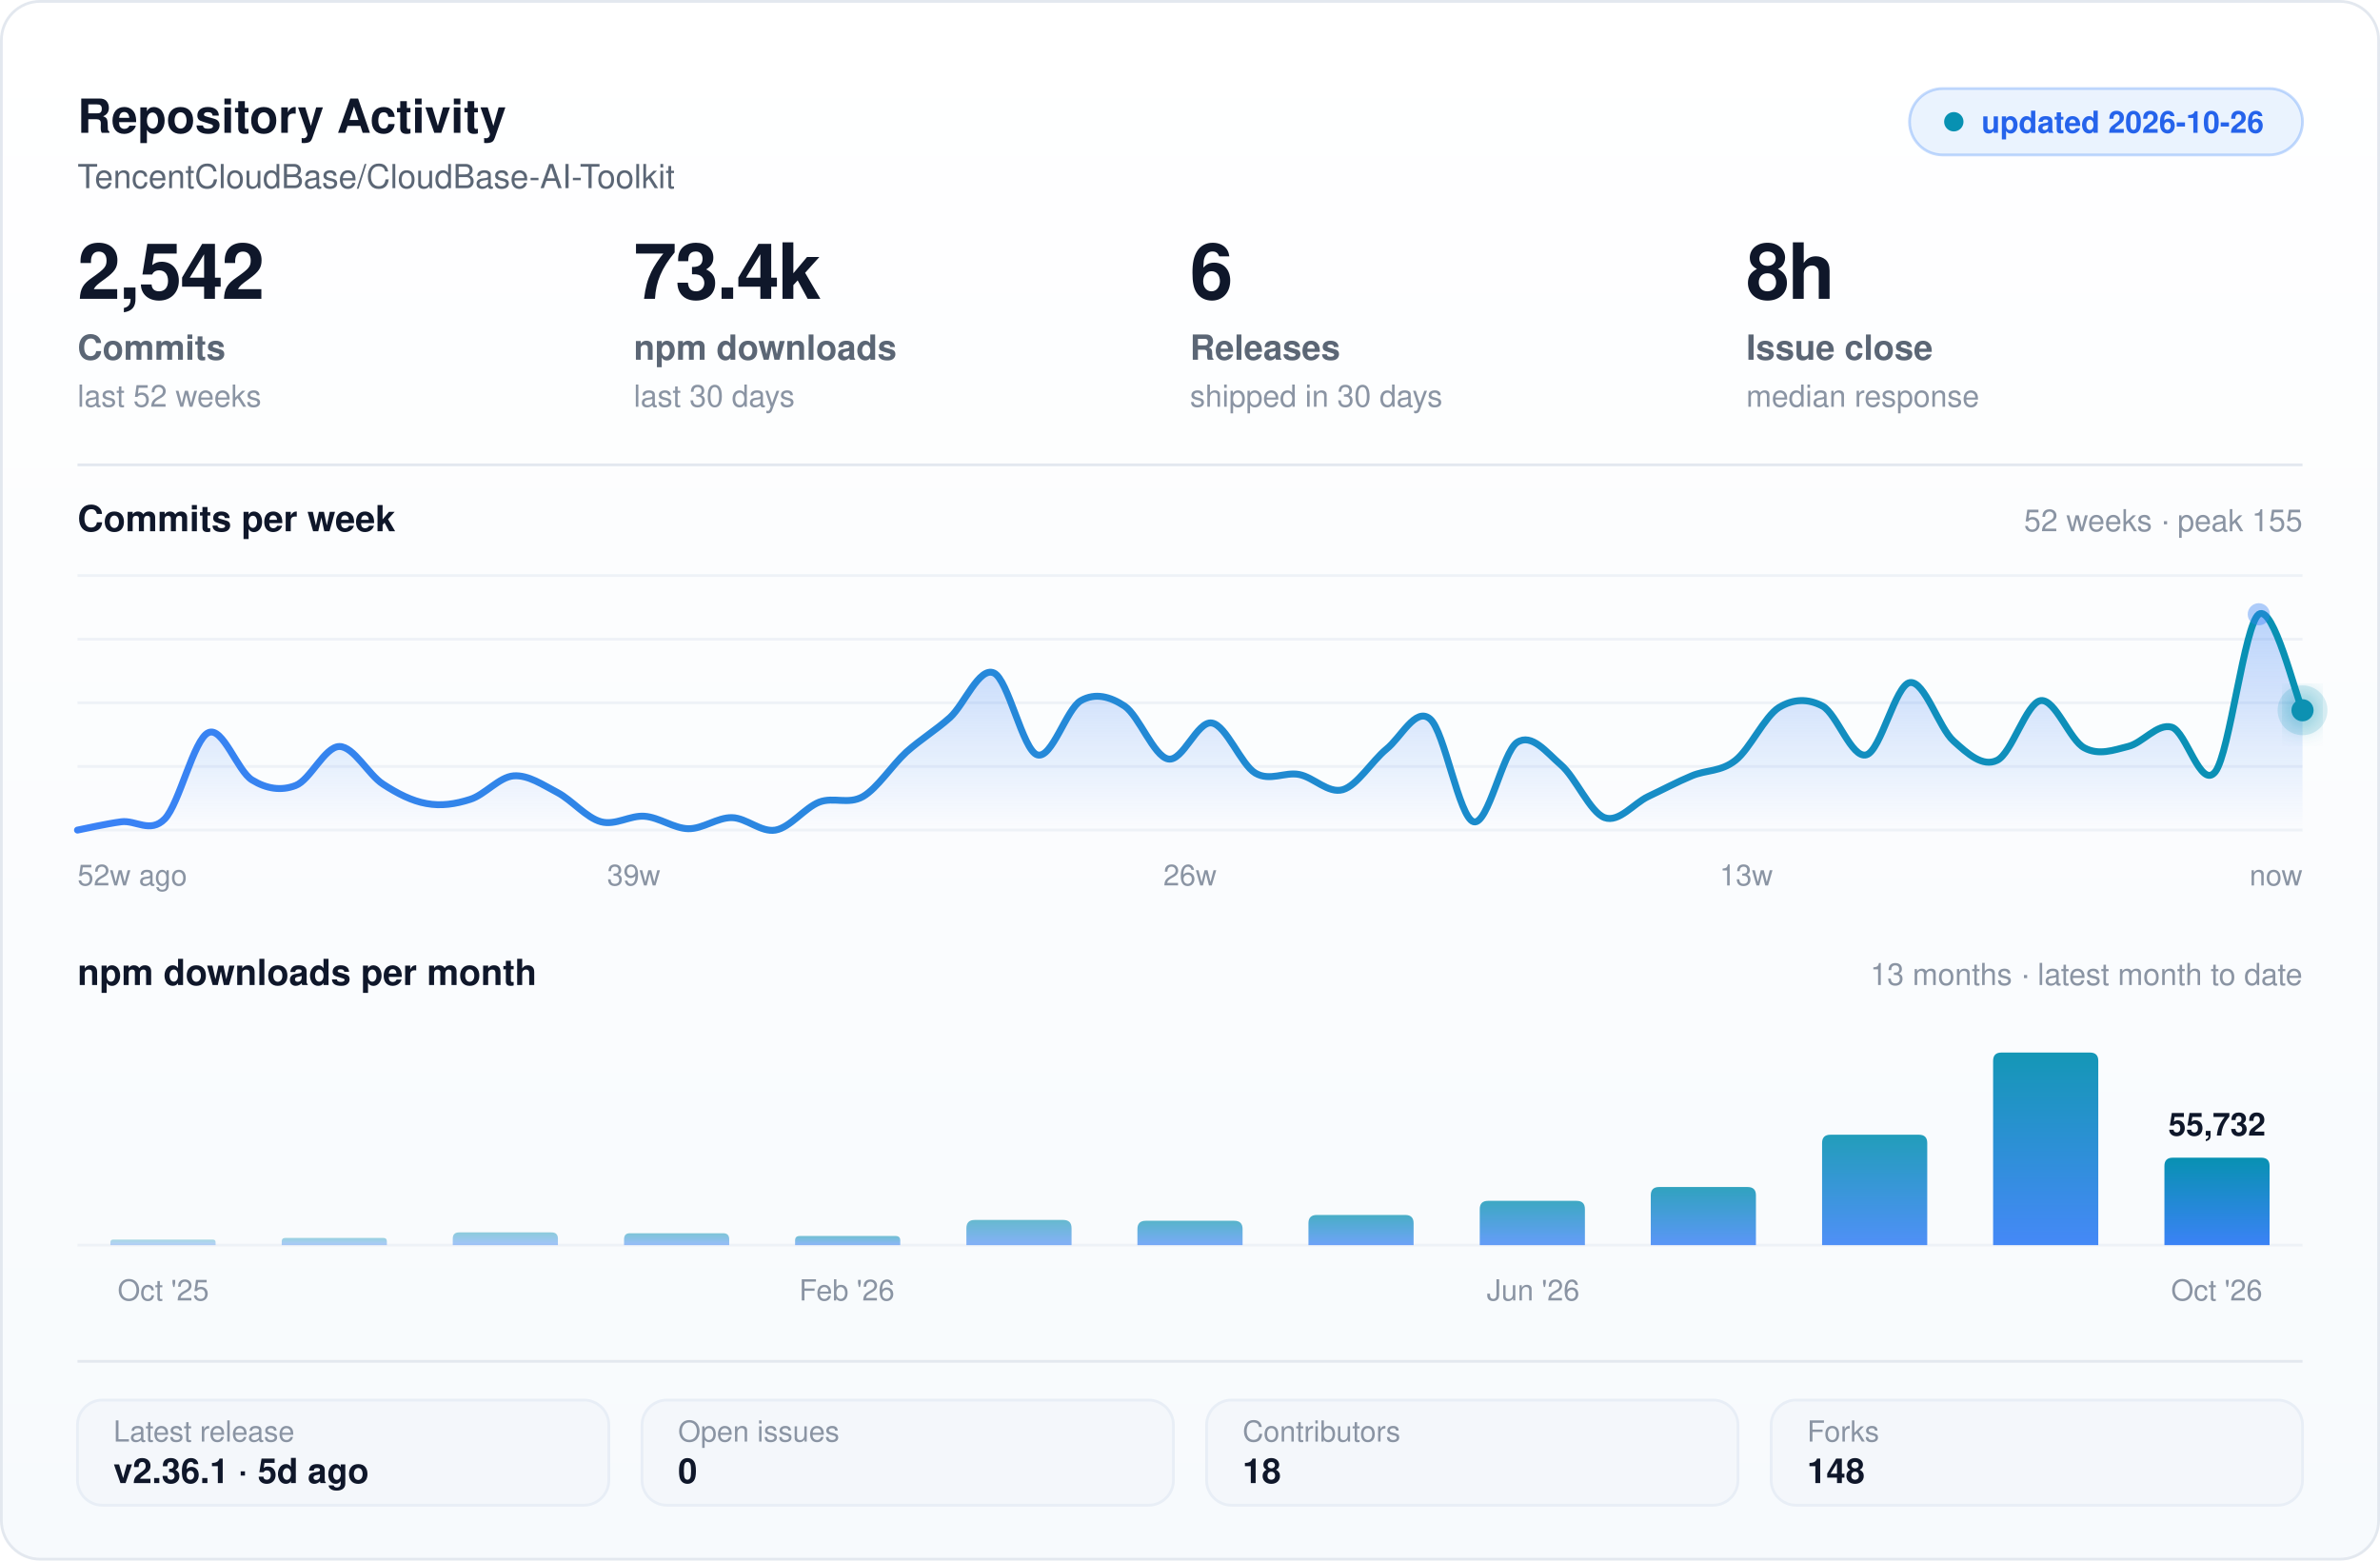
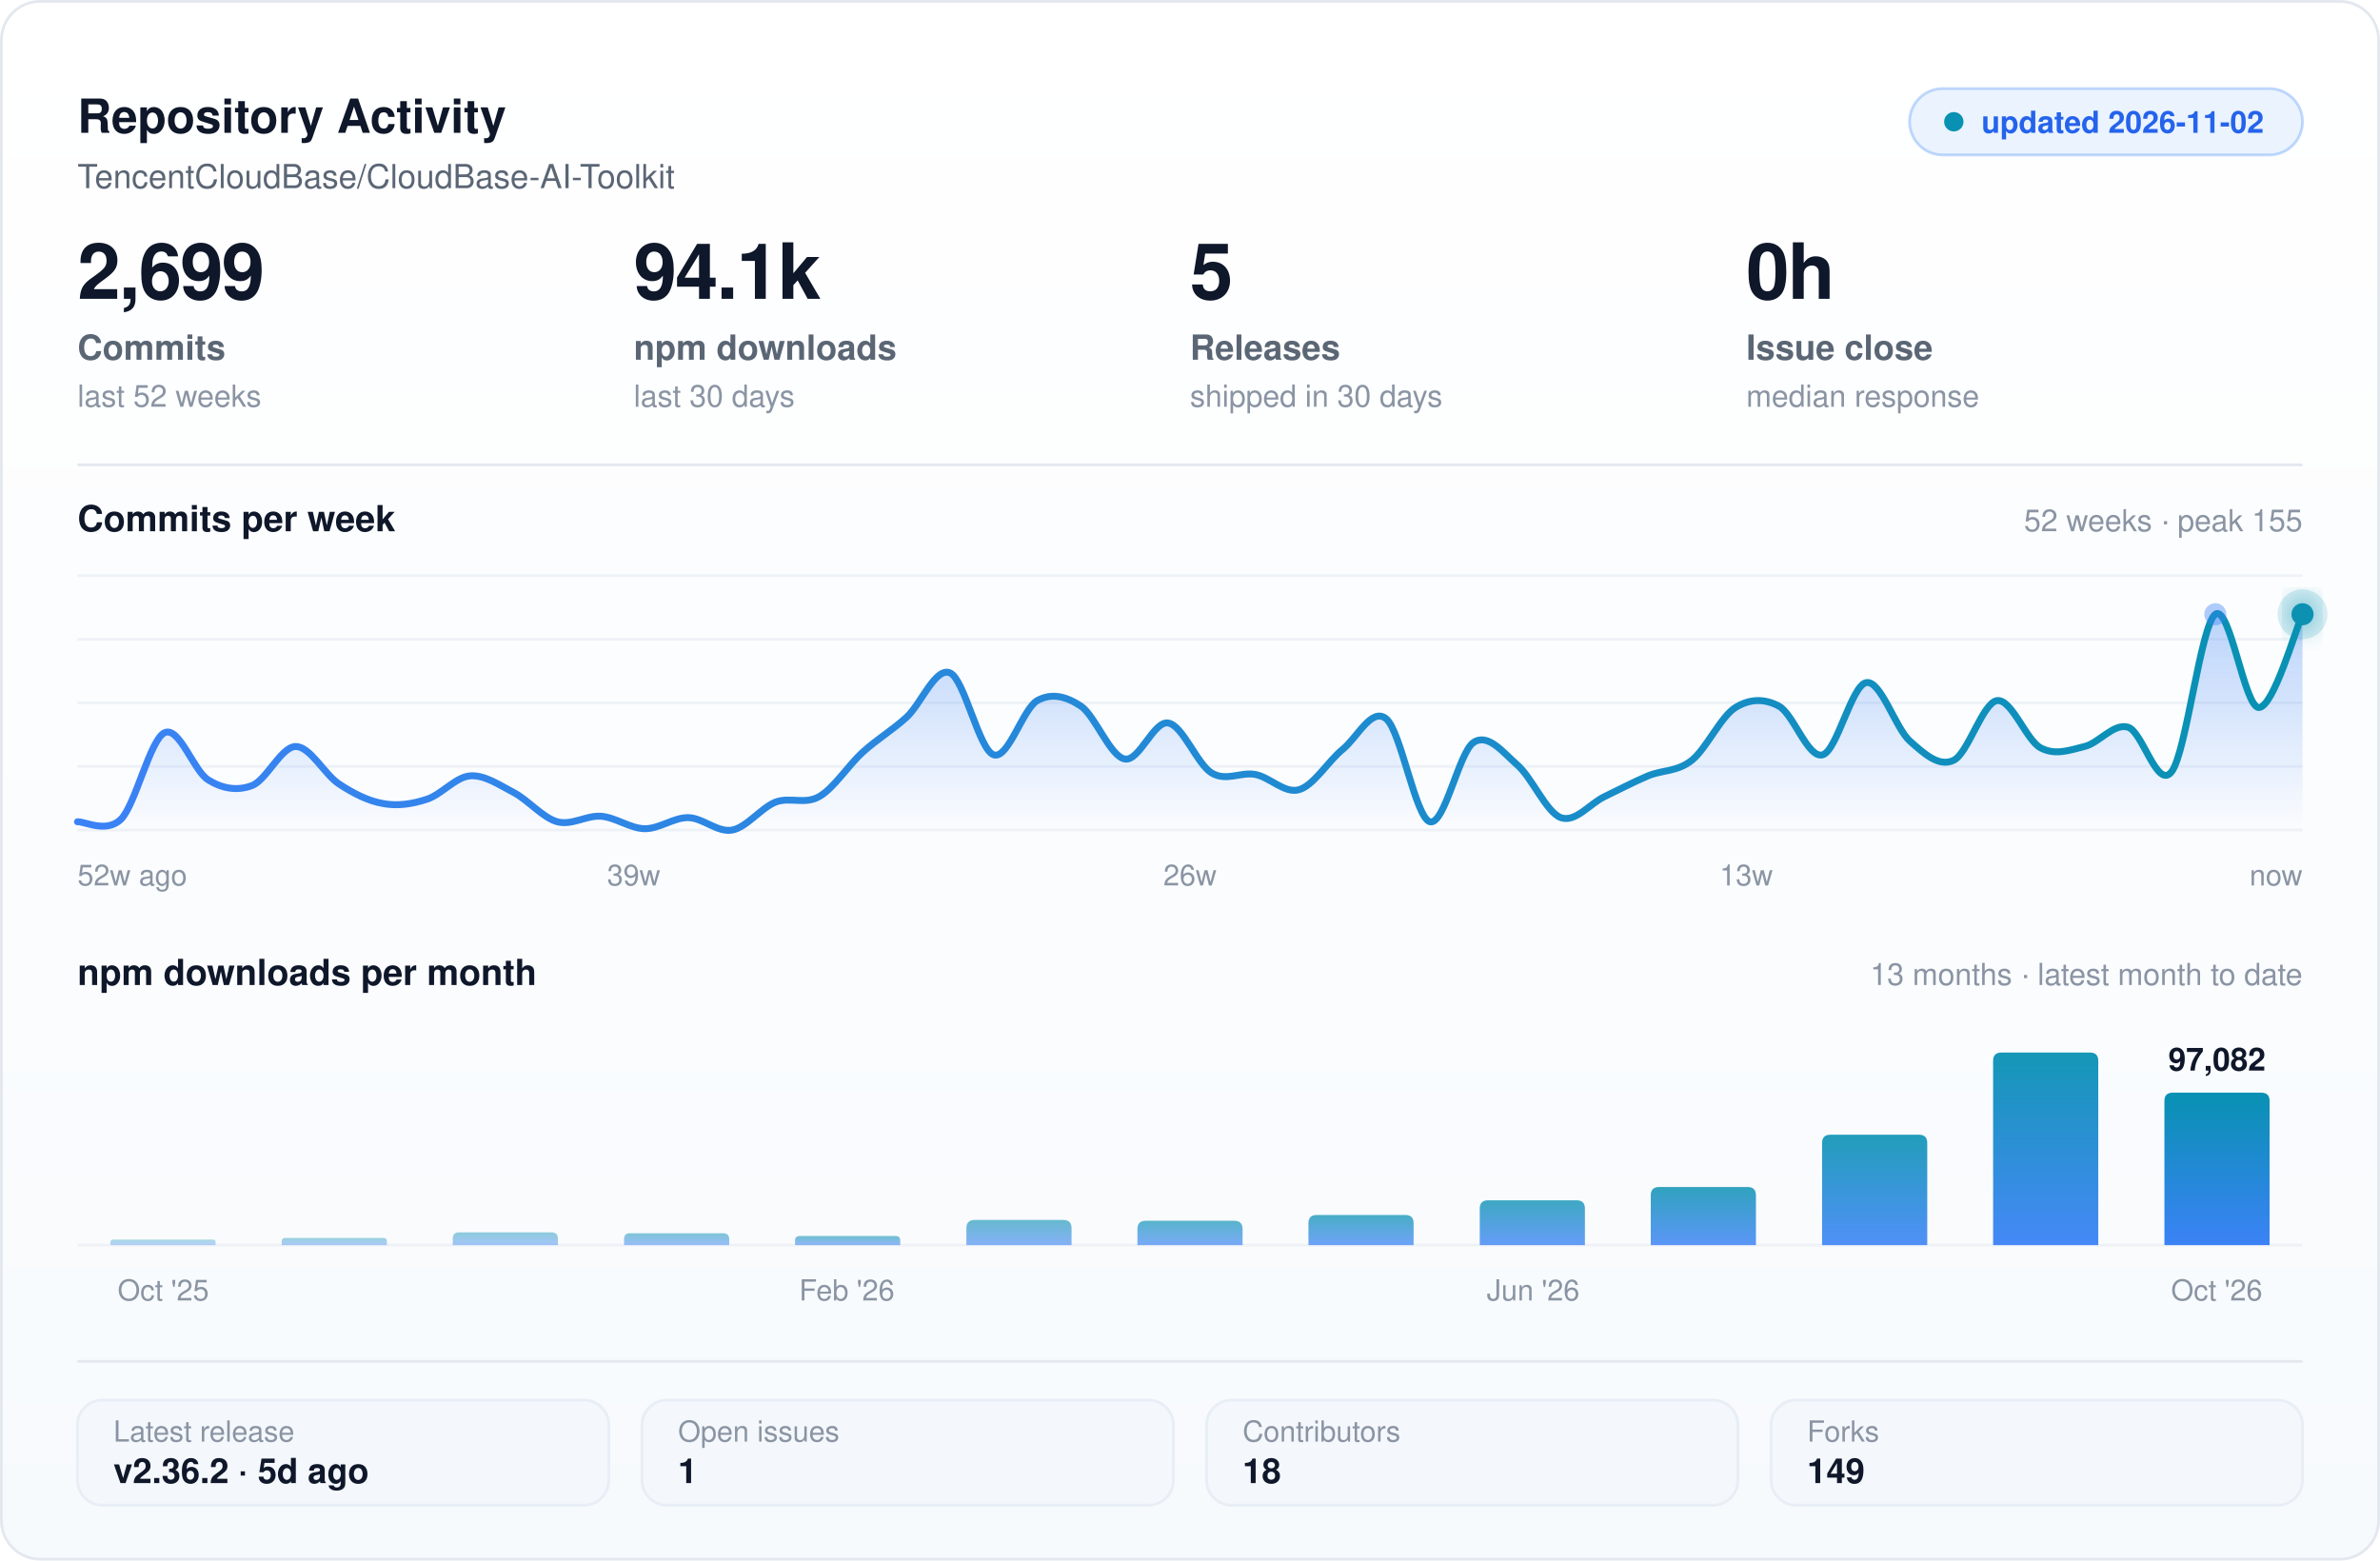
<svg xmlns="http://www.w3.org/2000/svg" width="860" height="564" viewBox="0 0 860 564" fill="none" role="img" aria-label="Repository activity and health for TencentCloudBase/CloudBase-AI-Toolkit">
  <defs>
    <linearGradient id="card" x1="0" y1="0" x2="0" y2="1">
      <stop offset="0" stop-color="#ffffff" />
      <stop offset="1" stop-color="#f7fafd" />
    </linearGradient>
    <linearGradient id="area" x1="0" y1="0" x2="0" y2="1">
      <stop offset="0" stop-color="#3B82F6" stop-opacity=".34" />
      <stop offset="1" stop-color="#3B82F6" stop-opacity="0" />
    </linearGradient>
    <linearGradient id="stroke" x1="0" y1="0" x2="1" y2="0">
      <stop offset="0" stop-color="#3B82F6" />
      <stop offset="1" stop-color="#0891b2" />
    </linearGradient>
    <linearGradient id="bar" x1="0" y1="0" x2="0" y2="1">
      <stop offset="0" stop-color="#0891b2" />
      <stop offset="1" stop-color="#3B82F6" />
    </linearGradient>
    <filter id="soft" x="-40%" y="-70%" width="180%" height="280%">
      <feGaussianBlur stdDeviation="5" result="b" />
      <feMerge>
        <feMergeNode in="b" />
        <feMergeNode in="SourceGraphic" />
      </feMerge>
    </filter>
  </defs>
  <rect x=".5" y=".5" width="859" height="563" rx="14" fill="url(#card)" stroke="#e3e8ef" />
  <text x="28" y="48" fill="#0f172a" font-size="17" font-weight="700" font-family="-apple-system,BlinkMacSystemFont,'Segoe UI',Helvetica,Arial,sans-serif">Repository Activity</text>
  <text x="28" y="68" fill="#5b6675" font-size="12" font-family="-apple-system,BlinkMacSystemFont,'Segoe UI',Helvetica,Arial,sans-serif">TencentCloudBase/CloudBase-AI-Toolkit</text>
  <rect x="690" y="32" width="142" height="24" rx="12" fill="#3B82F6" fill-opacity=".10" stroke="#3B82F6" stroke-opacity=".30" />
  <circle cx="706" cy="44" r="3.5" fill="#0891b2" />
-   <text x="716" y="48" fill="#2563eb" font-size="11" font-weight="600" font-family="-apple-system,BlinkMacSystemFont,'Segoe UI',Helvetica,Arial,sans-serif">updated 2026-10-26</text>
-   <text x="28" y="108" fill="#0f172a" font-size="28" font-weight="700" font-family="-apple-system,BlinkMacSystemFont,'Segoe UI',Helvetica,Arial,sans-serif" letter-spacing="-.6">2,542</text>
+   <text x="716" y="48" fill="#2563eb" font-size="11" font-weight="600" font-family="-apple-system,BlinkMacSystemFont,'Segoe UI',Helvetica,Arial,sans-serif">updated 2026-11-02</text>
+   <text x="28" y="108" fill="#0f172a" font-size="28" font-weight="700" font-family="-apple-system,BlinkMacSystemFont,'Segoe UI',Helvetica,Arial,sans-serif" letter-spacing="-.6">2,699</text>
  <text x="28" y="130" fill="#5b6675" font-size="12.5" font-weight="600" font-family="-apple-system,BlinkMacSystemFont,'Segoe UI',Helvetica,Arial,sans-serif">Commits</text>
  <text x="28" y="147" fill="#8a94a3" font-size="11" font-family="-apple-system,BlinkMacSystemFont,'Segoe UI',Helvetica,Arial,sans-serif">last 52 weeks</text>
-   <text x="229" y="108" fill="#0f172a" font-size="28" font-weight="700" font-family="-apple-system,BlinkMacSystemFont,'Segoe UI',Helvetica,Arial,sans-serif" letter-spacing="-.6">73.4k</text>
+   <text x="229" y="108" fill="#0f172a" font-size="28" font-weight="700" font-family="-apple-system,BlinkMacSystemFont,'Segoe UI',Helvetica,Arial,sans-serif" letter-spacing="-.6">94.1k</text>
  <text x="229" y="130" fill="#5b6675" font-size="12.5" font-weight="600" font-family="-apple-system,BlinkMacSystemFont,'Segoe UI',Helvetica,Arial,sans-serif">npm downloads</text>
  <text x="229" y="147" fill="#8a94a3" font-size="11" font-family="-apple-system,BlinkMacSystemFont,'Segoe UI',Helvetica,Arial,sans-serif">last 30 days</text>
-   <text x="430" y="108" fill="#0f172a" font-size="28" font-weight="700" font-family="-apple-system,BlinkMacSystemFont,'Segoe UI',Helvetica,Arial,sans-serif" letter-spacing="-.6">6</text>
+   <text x="430" y="108" fill="#0f172a" font-size="28" font-weight="700" font-family="-apple-system,BlinkMacSystemFont,'Segoe UI',Helvetica,Arial,sans-serif" letter-spacing="-.6">5</text>
  <text x="430" y="130" fill="#5b6675" font-size="12.5" font-weight="600" font-family="-apple-system,BlinkMacSystemFont,'Segoe UI',Helvetica,Arial,sans-serif">Releases</text>
  <text x="430" y="147" fill="#8a94a3" font-size="11" font-family="-apple-system,BlinkMacSystemFont,'Segoe UI',Helvetica,Arial,sans-serif">shipped in 30 days</text>
-   <text x="631" y="108" fill="#0f172a" font-size="28" font-weight="700" font-family="-apple-system,BlinkMacSystemFont,'Segoe UI',Helvetica,Arial,sans-serif" letter-spacing="-.6">8h</text>
+   <text x="631" y="108" fill="#0f172a" font-size="28" font-weight="700" font-family="-apple-system,BlinkMacSystemFont,'Segoe UI',Helvetica,Arial,sans-serif" letter-spacing="-.6">0h</text>
  <text x="631" y="130" fill="#5b6675" font-size="12.5" font-weight="600" font-family="-apple-system,BlinkMacSystemFont,'Segoe UI',Helvetica,Arial,sans-serif">Issue close</text>
  <text x="631" y="147" fill="#8a94a3" font-size="11" font-family="-apple-system,BlinkMacSystemFont,'Segoe UI',Helvetica,Arial,sans-serif">median response</text>
  <line x1="28" y1="168" x2="832" y2="168" stroke="#e3e8ef" stroke-width="1" />
  <text x="28" y="192" fill="#0f172a" font-size="13" font-weight="600" font-family="-apple-system,BlinkMacSystemFont,'Segoe UI',Helvetica,Arial,sans-serif">Commits per week</text>
  <text x="832" y="192" fill="#8a94a3" font-size="11" font-family="-apple-system,BlinkMacSystemFont,'Segoe UI',Helvetica,Arial,sans-serif" text-anchor="end">52 weeks  ·  peak 155</text>
  <line x1="28" y1="208.0" x2="832" y2="208.0" stroke="#eef2f7" stroke-width="1" />
  <line x1="28" y1="231.0" x2="832" y2="231.0" stroke="#eef2f7" stroke-width="1" />
  <line x1="28" y1="254.0" x2="832" y2="254.0" stroke="#eef2f7" stroke-width="1" />
  <line x1="28" y1="277.0" x2="832" y2="277.0" stroke="#eef2f7" stroke-width="1" />
  <line x1="28" y1="300.0" x2="832" y2="300.0" stroke="#eef2f7" stroke-width="1" />
-   <path d="M 28.0 300.0 C 30.6 299.5 38.5 297.7 43.8 297.0 C 49.0 296.3 54.3 301.3 59.5 296.0 C 64.8 290.6 70.0 267.1 75.3 264.8 C 80.5 262.4 85.8 278.7 91.1 281.9 C 96.3 285.1 101.6 285.9 106.8 283.9 C 112.1 281.9 117.3 269.9 122.6 269.8 C 127.8 269.7 133.1 280.0 138.4 283.4 C 143.6 286.8 148.9 289.5 154.1 290.4 C 159.4 291.4 164.6 290.6 169.9 288.9 C 175.1 287.3 180.4 280.8 185.6 280.4 C 190.9 280.0 196.2 283.7 201.4 286.4 C 206.7 289.2 211.9 295.6 217.2 297.0 C 222.4 298.4 227.7 294.6 232.9 295.0 C 238.2 295.4 243.5 299.4 248.7 299.5 C 254.0 299.6 259.2 295.4 264.5 295.5 C 269.7 295.6 275.0 300.9 280.2 300.0 C 285.5 299.1 290.7 292.0 296.0 289.9 C 301.3 287.9 306.5 290.9 311.8 287.9 C 317.0 284.9 322.3 276.6 327.5 271.8 C 332.8 267.1 338.0 264.0 343.3 259.3 C 348.5 254.5 353.8 240.9 359.1 243.2 C 364.3 245.4 369.6 271.2 374.8 272.8 C 380.1 274.5 385.3 256.2 390.6 253.2 C 395.8 250.3 401.1 251.7 406.4 255.2 C 411.6 258.8 416.9 273.3 422.1 274.3 C 427.4 275.4 432.6 260.4 437.9 261.3 C 443.1 262.1 448.4 276.3 453.6 279.4 C 458.9 282.5 464.2 278.9 469.4 279.9 C 474.7 280.9 479.9 286.9 485.2 285.4 C 490.4 283.9 495.7 275.1 500.9 270.8 C 506.2 266.6 511.5 255.4 516.7 259.8 C 522.0 264.1 527.2 295.6 532.5 297.0 C 537.7 298.4 543.0 271.7 548.2 268.3 C 553.5 264.9 558.7 271.8 564.0 276.4 C 569.3 280.9 574.5 293.5 579.8 295.5 C 585.0 297.4 590.3 290.4 595.5 287.9 C 600.8 285.4 606.0 282.6 611.3 280.4 C 616.5 278.2 621.8 279.0 627.1 274.8 C 632.3 270.7 637.6 259.0 642.8 255.7 C 648.1 252.5 653.3 252.4 658.6 255.2 C 663.8 258.1 669.1 274.3 674.4 272.8 C 679.6 271.4 684.9 247.5 690.1 246.7 C 695.4 245.8 700.6 263.1 705.9 267.8 C 711.1 272.5 716.4 277.3 721.6 274.8 C 726.9 272.4 732.2 254.0 737.4 253.2 C 742.7 252.5 747.9 267.6 753.2 270.3 C 758.4 273.1 763.7 271.1 768.9 269.8 C 774.2 268.6 779.5 261.3 784.7 262.8 C 790.0 264.3 795.2 285.7 800.5 278.9 C 805.7 272.1 811.0 225.7 816.2 222.0 C 821.5 218.3 829.4 251.0 832.0 256.7 L 832.0 300.0 L 28.0 300.0 Z" fill="url(#area)" />
-   <path d="M 28.0 300.0 C 30.6 299.5 38.5 297.7 43.8 297.0 C 49.0 296.3 54.3 301.3 59.5 296.0 C 64.8 290.6 70.0 267.1 75.3 264.8 C 80.5 262.4 85.8 278.7 91.1 281.9 C 96.3 285.1 101.6 285.9 106.8 283.9 C 112.1 281.9 117.3 269.9 122.6 269.8 C 127.8 269.7 133.1 280.0 138.4 283.4 C 143.6 286.8 148.9 289.5 154.1 290.4 C 159.4 291.4 164.6 290.6 169.9 288.9 C 175.1 287.3 180.4 280.8 185.6 280.4 C 190.9 280.0 196.2 283.7 201.4 286.4 C 206.7 289.2 211.9 295.6 217.2 297.0 C 222.4 298.4 227.7 294.6 232.9 295.0 C 238.2 295.4 243.5 299.4 248.7 299.5 C 254.0 299.6 259.2 295.4 264.5 295.5 C 269.7 295.6 275.0 300.9 280.2 300.0 C 285.5 299.1 290.7 292.0 296.0 289.9 C 301.3 287.9 306.5 290.9 311.8 287.9 C 317.0 284.9 322.3 276.6 327.5 271.8 C 332.8 267.1 338.0 264.0 343.3 259.3 C 348.5 254.5 353.8 240.9 359.1 243.2 C 364.3 245.4 369.6 271.2 374.8 272.8 C 380.1 274.5 385.3 256.2 390.6 253.2 C 395.8 250.3 401.1 251.7 406.4 255.2 C 411.6 258.8 416.9 273.3 422.1 274.3 C 427.4 275.4 432.6 260.4 437.9 261.3 C 443.1 262.1 448.4 276.3 453.6 279.4 C 458.9 282.5 464.2 278.9 469.4 279.9 C 474.7 280.9 479.9 286.9 485.2 285.4 C 490.4 283.9 495.7 275.1 500.9 270.8 C 506.2 266.6 511.5 255.4 516.7 259.8 C 522.0 264.1 527.2 295.6 532.5 297.0 C 537.7 298.4 543.0 271.7 548.2 268.3 C 553.5 264.9 558.7 271.8 564.0 276.4 C 569.3 280.9 574.5 293.5 579.8 295.5 C 585.0 297.4 590.3 290.4 595.5 287.9 C 600.8 285.4 606.0 282.6 611.3 280.4 C 616.5 278.2 621.8 279.0 627.1 274.8 C 632.3 270.7 637.6 259.0 642.8 255.7 C 648.1 252.5 653.3 252.4 658.6 255.2 C 663.8 258.1 669.1 274.3 674.4 272.8 C 679.6 271.4 684.9 247.5 690.1 246.7 C 695.4 245.8 700.6 263.1 705.9 267.8 C 711.1 272.5 716.4 277.3 721.6 274.8 C 726.9 272.4 732.2 254.0 737.4 253.2 C 742.7 252.5 747.9 267.6 753.2 270.3 C 758.4 273.1 763.7 271.1 768.9 269.8 C 774.2 268.6 779.5 261.3 784.7 262.8 C 790.0 264.3 795.2 285.7 800.5 278.9 C 805.7 272.1 811.0 225.7 816.2 222.0 C 821.5 218.3 829.4 251.0 832.0 256.7" stroke="url(#stroke)" stroke-width="2.5" stroke-linecap="round" stroke-linejoin="round" fill="none" />
-   <circle cx="816.2" cy="222.0" r="4" fill="#3B82F6" fill-opacity=".40" />
-   <circle cx="832.0" cy="256.7" r="9" fill="#0891b2" fill-opacity=".16" />
-   <circle cx="832.0" cy="256.7" r="4" fill="#0891b2" filter="url(#soft)" />
+   <path d="M 28.0 297.0 C 30.6 296.8 38.5 301.3 43.8 296.0 C 49.0 290.6 54.3 267.1 59.5 264.8 C 64.8 262.4 70.0 278.7 75.3 281.9 C 80.5 285.1 85.8 285.9 91.1 283.9 C 96.3 281.9 101.6 269.9 106.8 269.8 C 112.1 269.7 117.3 280.0 122.6 283.4 C 127.8 286.8 133.1 289.5 138.4 290.4 C 143.6 291.4 148.9 290.6 154.1 288.9 C 159.4 287.3 164.6 280.8 169.9 280.4 C 175.1 280.0 180.4 283.7 185.6 286.4 C 190.9 289.2 196.2 295.6 201.4 297.0 C 206.7 298.4 211.9 294.6 217.2 295.0 C 222.4 295.4 227.7 299.4 232.9 299.5 C 238.2 299.6 243.5 295.4 248.7 295.5 C 254.0 295.6 259.2 300.9 264.5 300.0 C 269.7 299.1 275.0 292.0 280.2 289.9 C 285.5 287.9 290.7 290.9 296.0 287.9 C 301.3 284.9 306.5 276.6 311.8 271.8 C 317.0 267.1 322.3 264.0 327.5 259.3 C 332.8 254.5 338.0 240.9 343.3 243.2 C 348.5 245.4 353.8 271.2 359.1 272.8 C 364.3 274.5 369.6 256.2 374.8 253.2 C 380.1 250.3 385.3 251.7 390.6 255.2 C 395.8 258.8 401.1 273.3 406.4 274.3 C 411.6 275.4 416.9 260.4 422.1 261.3 C 427.4 262.1 432.6 276.3 437.9 279.4 C 443.1 282.5 448.4 278.9 453.6 279.9 C 458.9 280.9 464.2 286.9 469.4 285.4 C 474.7 283.9 479.9 275.1 485.2 270.8 C 490.4 266.6 495.7 255.4 500.9 259.8 C 506.2 264.1 511.5 295.6 516.7 297.0 C 522.0 298.4 527.2 271.7 532.5 268.3 C 537.7 264.9 543.0 271.8 548.2 276.4 C 553.5 280.9 558.7 293.5 564.0 295.5 C 569.3 297.4 574.5 290.4 579.8 287.9 C 585.0 285.4 590.3 282.6 595.5 280.4 C 600.8 278.2 606.0 279.0 611.3 274.8 C 616.5 270.7 621.8 259.0 627.1 255.7 C 632.3 252.5 637.6 252.4 642.8 255.2 C 648.1 258.1 653.3 274.3 658.6 272.8 C 663.8 271.4 669.1 247.5 674.4 246.7 C 679.6 245.8 684.9 263.1 690.1 267.8 C 695.4 272.5 700.6 277.3 705.9 274.8 C 711.1 272.4 716.4 254.0 721.6 253.2 C 726.9 252.5 732.2 267.6 737.4 270.3 C 742.7 273.1 747.9 271.1 753.2 269.8 C 758.4 268.6 763.7 261.3 768.9 262.8 C 774.2 264.3 779.5 285.7 784.7 278.9 C 790.0 272.1 795.2 225.9 800.5 222.0 C 805.7 218.2 811.0 255.7 816.2 255.7 C 821.5 255.7 829.4 227.7 832.0 222.0 L 832.0 300.0 L 28.0 300.0 Z" fill="url(#area)" />
+   <path d="M 28.0 297.0 C 30.6 296.8 38.5 301.3 43.8 296.0 C 49.0 290.6 54.3 267.1 59.5 264.8 C 64.8 262.4 70.0 278.7 75.3 281.9 C 80.5 285.1 85.8 285.9 91.1 283.9 C 96.3 281.9 101.6 269.9 106.8 269.8 C 112.1 269.7 117.3 280.0 122.6 283.4 C 127.8 286.8 133.1 289.5 138.4 290.4 C 143.6 291.4 148.9 290.6 154.1 288.9 C 159.4 287.3 164.6 280.8 169.9 280.4 C 175.1 280.0 180.4 283.7 185.6 286.4 C 190.9 289.2 196.2 295.6 201.4 297.0 C 206.7 298.4 211.9 294.6 217.2 295.0 C 222.4 295.4 227.7 299.4 232.9 299.5 C 238.2 299.6 243.5 295.4 248.7 295.5 C 254.0 295.6 259.2 300.9 264.5 300.0 C 269.7 299.1 275.0 292.0 280.2 289.9 C 285.5 287.9 290.7 290.9 296.0 287.9 C 301.3 284.9 306.5 276.6 311.8 271.8 C 317.0 267.1 322.3 264.0 327.5 259.3 C 332.8 254.5 338.0 240.9 343.3 243.2 C 348.5 245.4 353.8 271.2 359.1 272.8 C 364.3 274.5 369.6 256.2 374.8 253.2 C 380.1 250.3 385.3 251.7 390.6 255.2 C 395.8 258.8 401.1 273.3 406.4 274.3 C 411.6 275.4 416.9 260.4 422.1 261.3 C 427.4 262.1 432.6 276.3 437.9 279.4 C 443.1 282.5 448.4 278.9 453.6 279.9 C 458.9 280.9 464.2 286.9 469.4 285.4 C 474.7 283.9 479.9 275.1 485.2 270.8 C 490.4 266.6 495.7 255.4 500.9 259.8 C 506.2 264.1 511.5 295.6 516.7 297.0 C 522.0 298.4 527.2 271.7 532.5 268.3 C 537.7 264.9 543.0 271.8 548.2 276.4 C 553.5 280.9 558.7 293.5 564.0 295.5 C 569.3 297.4 574.5 290.4 579.8 287.9 C 585.0 285.4 590.3 282.6 595.5 280.4 C 600.8 278.2 606.0 279.0 611.3 274.8 C 616.5 270.7 621.8 259.0 627.1 255.7 C 632.3 252.5 637.6 252.4 642.8 255.2 C 648.1 258.1 653.3 274.3 658.6 272.8 C 663.8 271.4 669.1 247.5 674.4 246.7 C 679.6 245.8 684.9 263.1 690.1 267.8 C 695.4 272.5 700.6 277.3 705.9 274.8 C 711.1 272.4 716.4 254.0 721.6 253.2 C 726.9 252.5 732.2 267.6 737.4 270.3 C 742.7 273.1 747.9 271.1 753.2 269.8 C 758.4 268.6 763.7 261.3 768.9 262.8 C 774.2 264.3 779.5 285.7 784.7 278.9 C 790.0 272.1 795.2 225.9 800.5 222.0 C 805.7 218.2 811.0 255.7 816.2 255.7 C 821.5 255.7 829.4 227.7 832.0 222.0" stroke="url(#stroke)" stroke-width="2.5" stroke-linecap="round" stroke-linejoin="round" fill="none" />
+   <circle cx="800.5" cy="222.0" r="4" fill="#3B82F6" fill-opacity=".40" />
+   <circle cx="832.0" cy="222.0" r="9" fill="#0891b2" fill-opacity=".16" />
+   <circle cx="832.0" cy="222.0" r="4" fill="#0891b2" filter="url(#soft)" />
  <text x="28" y="320" fill="#8a94a3" font-size="10.5" font-family="-apple-system,BlinkMacSystemFont,'Segoe UI',Helvetica,Arial,sans-serif" text-anchor="start">52w ago</text>
  <text x="229" y="320" fill="#8a94a3" font-size="10.5" font-family="-apple-system,BlinkMacSystemFont,'Segoe UI',Helvetica,Arial,sans-serif" text-anchor="middle">39w</text>
  <text x="430" y="320" fill="#8a94a3" font-size="10.5" font-family="-apple-system,BlinkMacSystemFont,'Segoe UI',Helvetica,Arial,sans-serif" text-anchor="middle">26w</text>
  <text x="631" y="320" fill="#8a94a3" font-size="10.5" font-family="-apple-system,BlinkMacSystemFont,'Segoe UI',Helvetica,Arial,sans-serif" text-anchor="middle">13w</text>
  <text x="832" y="320" fill="#8a94a3" font-size="10.5" font-family="-apple-system,BlinkMacSystemFont,'Segoe UI',Helvetica,Arial,sans-serif" text-anchor="end">now</text>
  <text x="28" y="356" fill="#0f172a" font-size="13" font-weight="600" font-family="-apple-system,BlinkMacSystemFont,'Segoe UI',Helvetica,Arial,sans-serif">npm downloads per month</text>
  <text x="832" y="356" fill="#8a94a3" font-size="11" font-family="-apple-system,BlinkMacSystemFont,'Segoe UI',Helvetica,Arial,sans-serif" text-anchor="end">13 months  ·  latest month to date</text>
  <line x1="28" y1="450.0" x2="832" y2="450.0" stroke="#eef2f7" stroke-width="1" />
  <path d="M 39.9 450.0 L 39.9 449.0 Q 39.9 448.0 40.9 448.0 L 76.9 448.0 Q 77.9 448.0 77.9 449.0 L 77.9 450.0 Z" fill="url(#bar)" fill-opacity="0.34" />
  <path d="M 101.8 450.0 L 101.8 448.7 Q 101.8 447.4 103.1 447.4 L 138.5 447.4 Q 139.8 447.4 139.8 448.7 L 139.8 450.0 Z" fill="url(#bar)" fill-opacity="0.40" />
  <path d="M 163.6 450.0 L 163.6 447.7 Q 163.6 445.4 165.9 445.4 L 199.3 445.4 Q 201.6 445.4 201.6 447.7 L 201.6 450.0 Z" fill="url(#bar)" fill-opacity="0.45" />
  <path d="M 225.5 450.0 L 225.5 447.9 Q 225.5 445.7 227.6 445.7 L 261.3 445.7 Q 263.5 445.7 263.5 447.9 L 263.5 450.0 Z" fill="url(#bar)" fill-opacity="0.51" />
  <path d="M 287.3 450.0 L 287.3 448.3 Q 287.3 446.7 289.0 446.7 L 323.6 446.7 Q 325.3 446.7 325.3 448.3 L 325.3 450.0 Z" fill="url(#bar)" fill-opacity="0.56" />
  <path d="M 349.2 450.0 L 349.2 443.9 Q 349.2 440.9 352.2 440.9 L 384.2 440.9 Q 387.2 440.9 387.2 443.9 L 387.2 450.0 Z" fill="url(#bar)" fill-opacity="0.61" />
  <path d="M 411.0 450.0 L 411.0 444.2 Q 411.0 441.2 414.0 441.2 L 446.0 441.2 Q 449.0 441.2 449.0 444.2 L 449.0 450.0 Z" fill="url(#bar)" fill-opacity="0.67" />
  <path d="M 472.8 450.0 L 472.8 442.1 Q 472.8 439.1 475.8 439.1 L 507.8 439.1 Q 510.8 439.1 510.8 442.1 L 510.8 450.0 Z" fill="url(#bar)" fill-opacity="0.73" />
-   <path d="M 534.7 450.0 L 534.7 437.0 Q 534.7 434.0 537.7 434.0 L 569.7 434.0 Q 572.7 434.0 572.7 437.0 L 572.7 450.0 Z" fill="url(#bar)" fill-opacity="0.78" />
+   <path d="M 534.7 450.0 L 534.7 436.8 Q 534.7 433.8 537.7 433.8 L 569.7 433.8 Q 572.7 433.8 572.7 436.8 L 572.7 450.0 Z" fill="url(#bar)" fill-opacity="0.78" />
  <path d="M 596.5 450.0 L 596.5 432.0 Q 596.5 429.0 599.5 429.0 L 631.5 429.0 Q 634.5 429.0 634.5 432.0 L 634.5 450.0 Z" fill="url(#bar)" fill-opacity="0.83" />
  <path d="M 658.4 450.0 L 658.4 413.1 Q 658.4 410.1 661.4 410.1 L 693.4 410.1 Q 696.4 410.1 696.4 413.1 L 696.4 450.0 Z" fill="url(#bar)" fill-opacity="0.89" />
  <path d="M 720.2 450.0 L 720.2 383.4 Q 720.2 380.4 723.2 380.4 L 755.2 380.4 Q 758.2 380.4 758.2 383.4 L 758.2 450.0 Z" fill="url(#bar)" fill-opacity="0.95" />
-   <path d="M 782.1 450.0 L 782.1 421.4 Q 782.1 418.4 785.1 418.4 L 817.1 418.4 Q 820.1 418.4 820.1 421.4 L 820.1 450.0 Z" fill="url(#bar)" fill-opacity="1.00" />
-   <text x="801.1" y="410.4" fill="#0f172a" font-size="11.5" font-weight="600" font-family="-apple-system,BlinkMacSystemFont,'Segoe UI',Helvetica,Arial,sans-serif" text-anchor="middle">55,732</text>
+   <path d="M 782.1 450.0 L 782.1 397.9 Q 782.1 394.9 785.1 394.9 L 817.1 394.9 Q 820.1 394.9 820.1 397.9 L 820.1 450.0 Z" fill="url(#bar)" fill-opacity="1.00" />
+   <text x="801.1" y="386.9" fill="#0f172a" font-size="11.5" font-weight="600" font-family="-apple-system,BlinkMacSystemFont,'Segoe UI',Helvetica,Arial,sans-serif" text-anchor="middle">97,082</text>
  <text x="59" y="470" fill="#8a94a3" font-size="10.5" font-family="-apple-system,BlinkMacSystemFont,'Segoe UI',Helvetica,Arial,sans-serif" text-anchor="middle">Oct '25</text>
  <text x="306" y="470" fill="#8a94a3" font-size="10.5" font-family="-apple-system,BlinkMacSystemFont,'Segoe UI',Helvetica,Arial,sans-serif" text-anchor="middle">Feb '26</text>
  <text x="554" y="470" fill="#8a94a3" font-size="10.5" font-family="-apple-system,BlinkMacSystemFont,'Segoe UI',Helvetica,Arial,sans-serif" text-anchor="middle">Jun '26</text>
  <text x="801" y="470" fill="#8a94a3" font-size="10.5" font-family="-apple-system,BlinkMacSystemFont,'Segoe UI',Helvetica,Arial,sans-serif" text-anchor="middle">Oct '26</text>
  <line x1="28" y1="492" x2="832" y2="492" stroke="#e3e8ef" stroke-width="1" />
  <rect x="28.0" y="506" width="192.0" height="38" rx="9" fill="#f4f7fb" stroke="#e8eef6" stroke-width="1" />
  <text x="41.0" y="521" fill="#8a94a3" font-size="10.5" font-family="-apple-system,BlinkMacSystemFont,'Segoe UI',Helvetica,Arial,sans-serif">Latest release</text>
-   <text x="41.0" y="536" fill="#0f172a" font-size="12.5" font-weight="600" font-family="-apple-system,BlinkMacSystemFont,'Segoe UI',Helvetica,Arial,sans-serif">v2.36.1  ·  5d ago</text>
+   <text x="41.0" y="536" fill="#0f172a" font-size="12.5" font-weight="600" font-family="-apple-system,BlinkMacSystemFont,'Segoe UI',Helvetica,Arial,sans-serif">v2.36.2  ·  5d ago</text>
  <rect x="232.0" y="506" width="192.0" height="38" rx="9" fill="#f4f7fb" stroke="#e8eef6" stroke-width="1" />
  <text x="245.0" y="521" fill="#8a94a3" font-size="10.5" font-family="-apple-system,BlinkMacSystemFont,'Segoe UI',Helvetica,Arial,sans-serif">Open issues</text>
-   <text x="245.0" y="536" fill="#0f172a" font-size="12.5" font-weight="600" font-family="-apple-system,BlinkMacSystemFont,'Segoe UI',Helvetica,Arial,sans-serif">0</text>
+   <text x="245.0" y="536" fill="#0f172a" font-size="12.5" font-weight="600" font-family="-apple-system,BlinkMacSystemFont,'Segoe UI',Helvetica,Arial,sans-serif">1</text>
  <rect x="436.0" y="506" width="192.0" height="38" rx="9" fill="#f4f7fb" stroke="#e8eef6" stroke-width="1" />
  <text x="449.0" y="521" fill="#8a94a3" font-size="10.5" font-family="-apple-system,BlinkMacSystemFont,'Segoe UI',Helvetica,Arial,sans-serif">Contributors</text>
  <text x="449.0" y="536" fill="#0f172a" font-size="12.5" font-weight="600" font-family="-apple-system,BlinkMacSystemFont,'Segoe UI',Helvetica,Arial,sans-serif">18</text>
  <rect x="640.0" y="506" width="192.0" height="38" rx="9" fill="#f4f7fb" stroke="#e8eef6" stroke-width="1" />
  <text x="653.0" y="521" fill="#8a94a3" font-size="10.5" font-family="-apple-system,BlinkMacSystemFont,'Segoe UI',Helvetica,Arial,sans-serif">Forks</text>
-   <text x="653.0" y="536" fill="#0f172a" font-size="12.5" font-weight="600" font-family="-apple-system,BlinkMacSystemFont,'Segoe UI',Helvetica,Arial,sans-serif">148</text>
+   <text x="653.0" y="536" fill="#0f172a" font-size="12.5" font-weight="600" font-family="-apple-system,BlinkMacSystemFont,'Segoe UI',Helvetica,Arial,sans-serif">149</text>
</svg>
